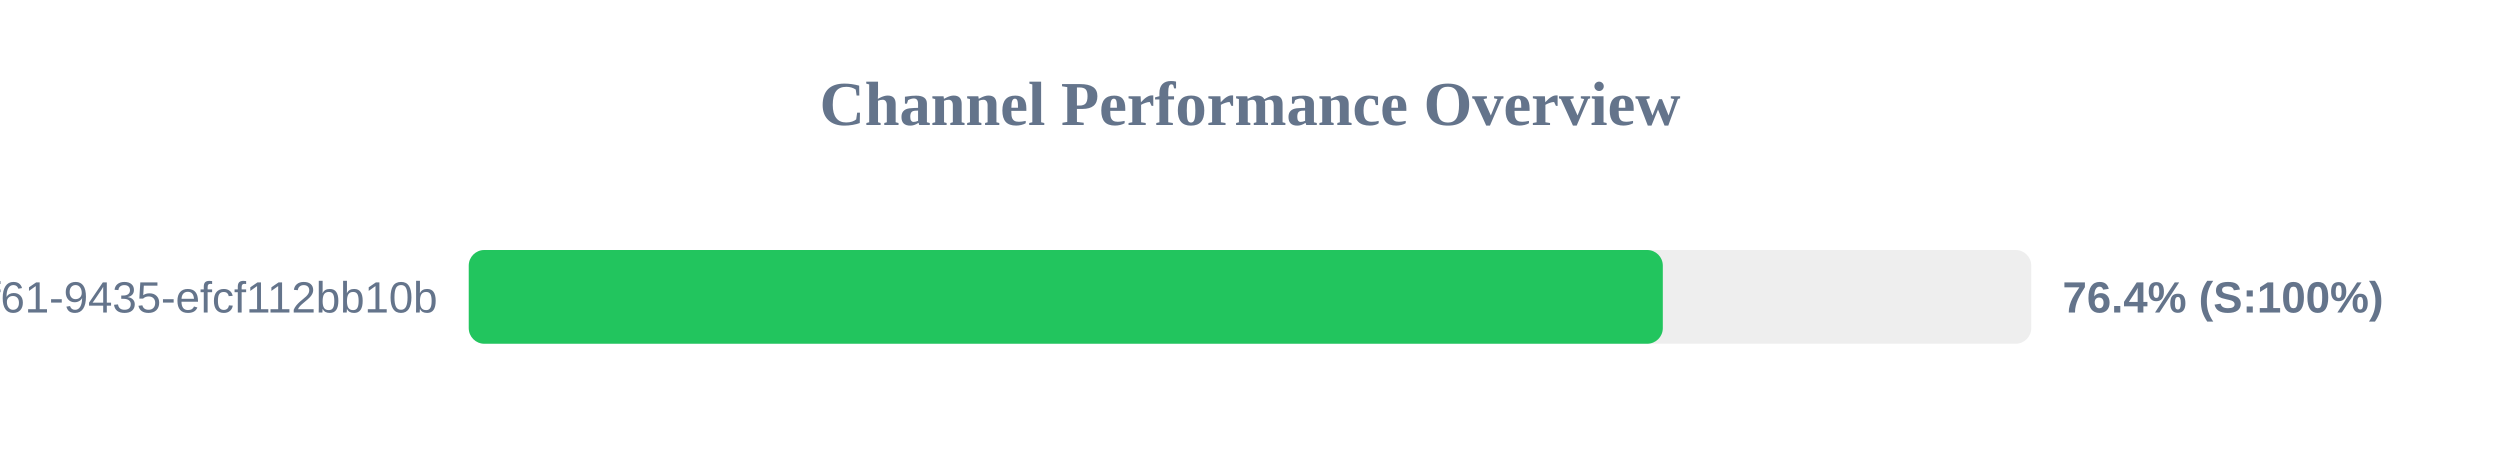
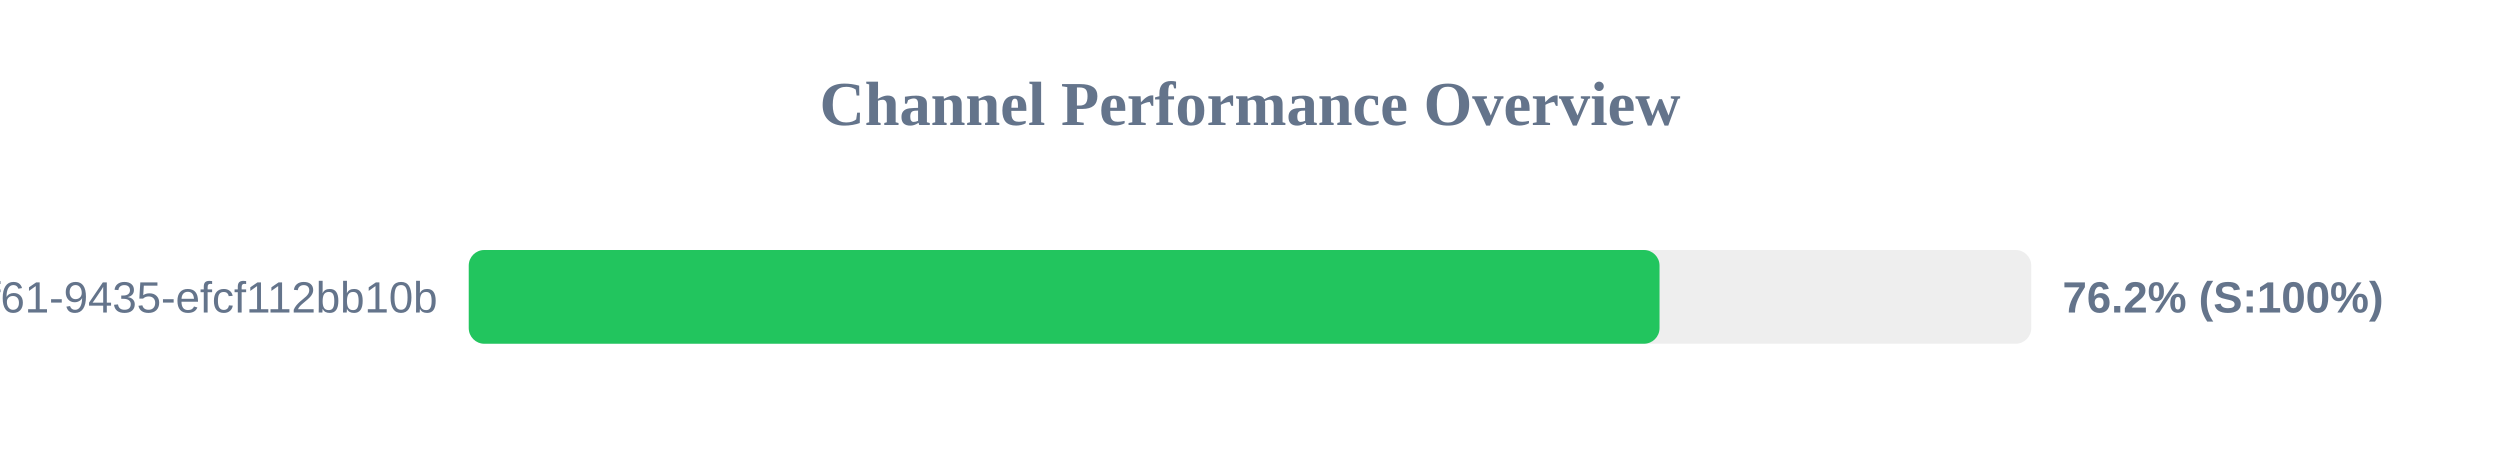
<svg xmlns="http://www.w3.org/2000/svg" width="800" height="150" version="1.1">
  <style>
        .row { font: 14px Arial; fill: #64748b; }
        .score { font: bold 14px Arial; fill: #64748b; }
    </style>
  <text x="400" y="40" text-anchor="middle" font-size="20px" font-weight="bold" fill="#64748b">Channel Performance Overview</text>
  <rect x="150" y="80" width="500" height="30" fill="#eee" rx="5" />
-   <rect x="150" y="80" width="382.1" height="30" fill="#22c55e" rx="5" />
+   <rect x="150" y="80" width="381.05" height="30" fill="#22c55e" rx="5" />
  <text x="140" y="100" text-anchor="end" class="row">?uuid=07c122ad-50b2-4f61-9435-efcf112bb10b</text>
-   <text x="660" y="100" text-anchor="start" class="score">76.4% (S:100%)</text>
+   <text x="660" y="100" text-anchor="start" class="score">76.2% (S:100%)</text>
</svg>
